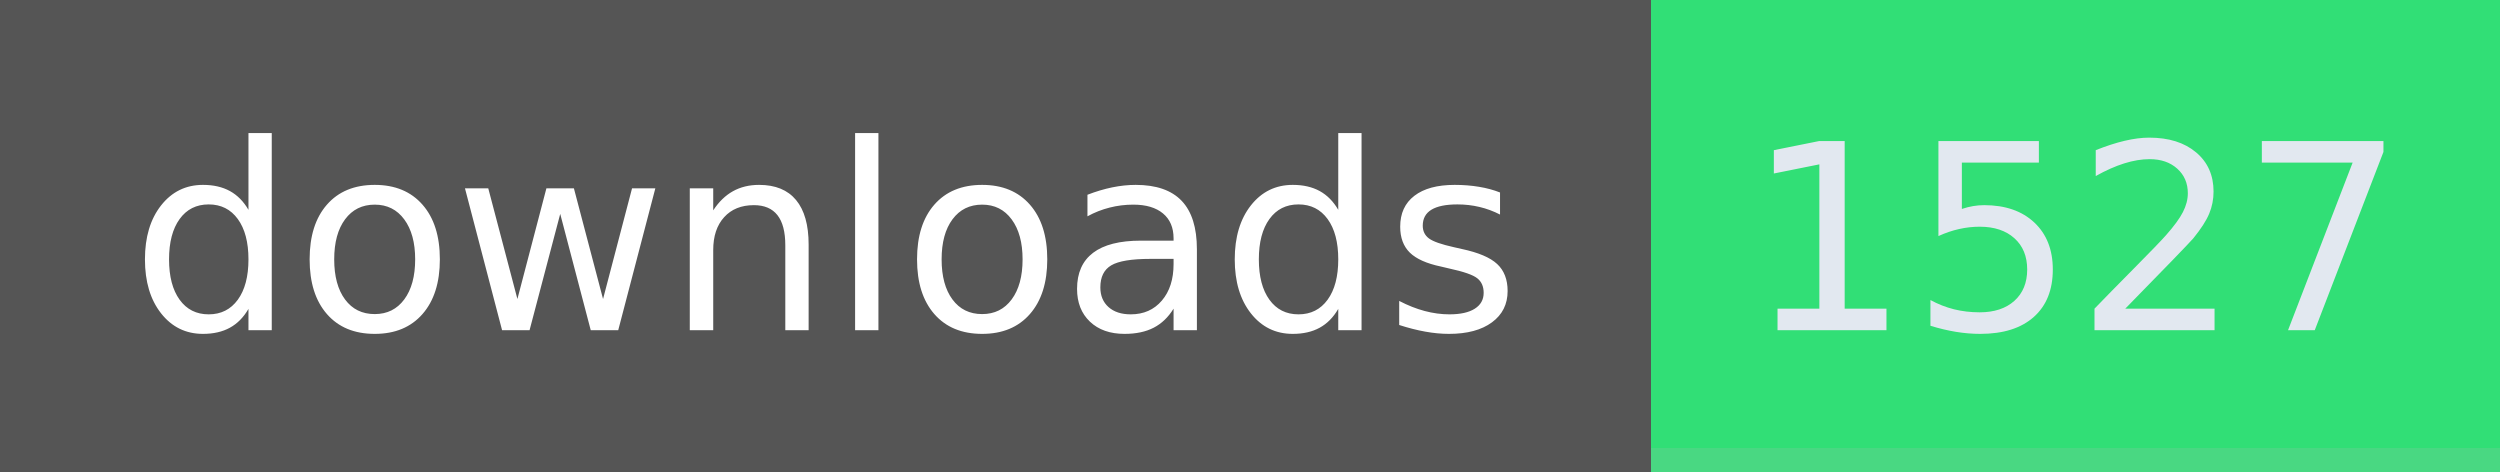
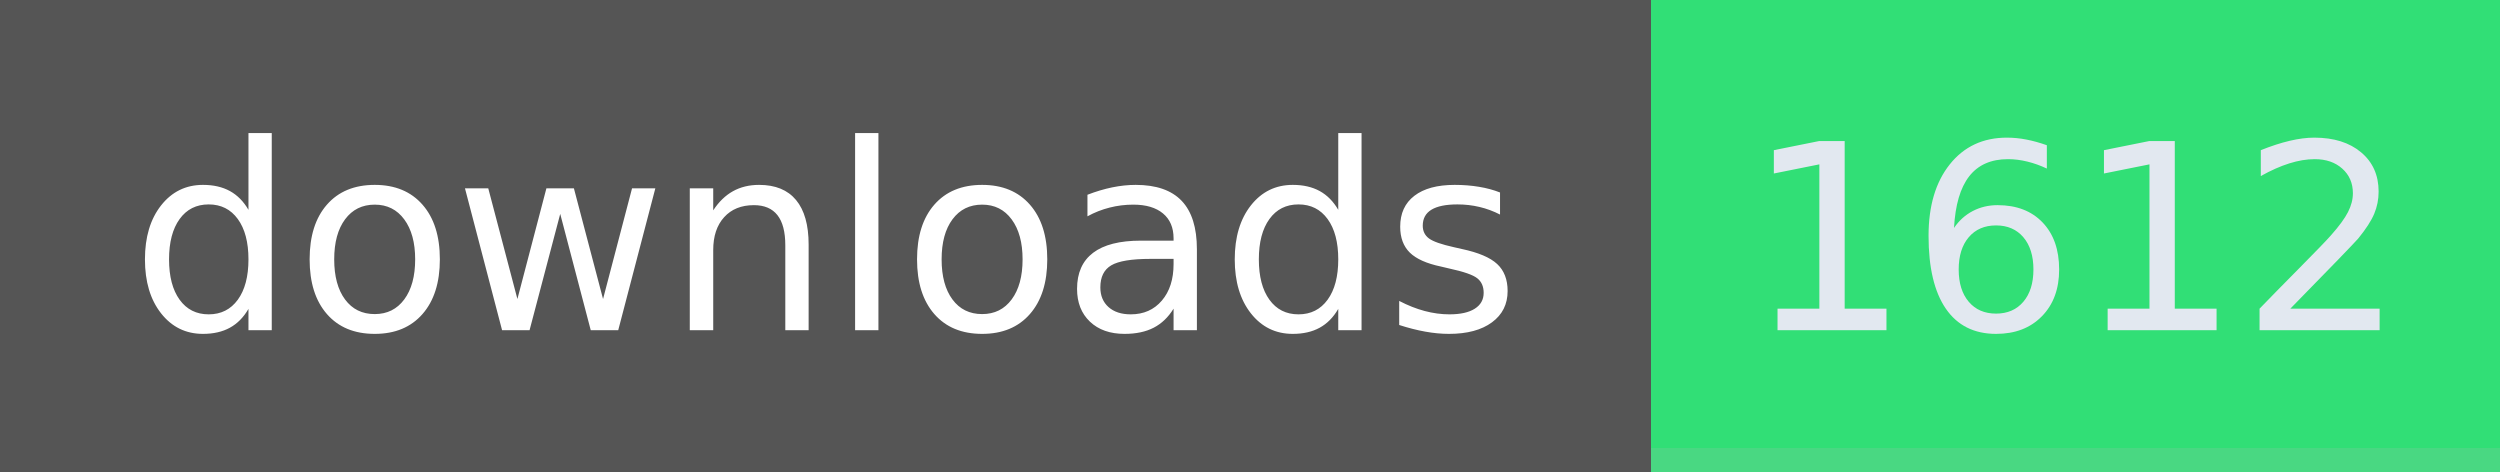
- <svg xmlns="http://www.w3.org/2000/svg" width="106" height="20" role="img" aria-label="downloads: 1527">
+ <svg xmlns="http://www.w3.org/2000/svg" width="106" height="20" role="img" aria-label="downloads: 1612">
  <g shape-rendering="crispEdges">
    <rect width="70" height="20" fill="#555" />
    <rect x="70" width="36" height="20" fill="#31df76" />
    <rect x="70" width="36" y="19" height="1" fill="#bbb" fill-opacity="0.18" />
  </g>
  <g fill="#fff" text-anchor="middle" font-family="Verdana,Geneva,DejaVu Sans,sans-serif" text-rendering="geometricPrecision" font-size="110">
    <text x="350" y="140" textLength="594" transform="scale(.1)">downloads</text>
-     <text x="880" y="140" textLength="264" transform="scale(.1)" fill="#e2e8f0">1527</text>
+     <text x="880" y="140" textLength="264" transform="scale(.1)" fill="#e2e8f0">1612</text>
  </g>
</svg>
